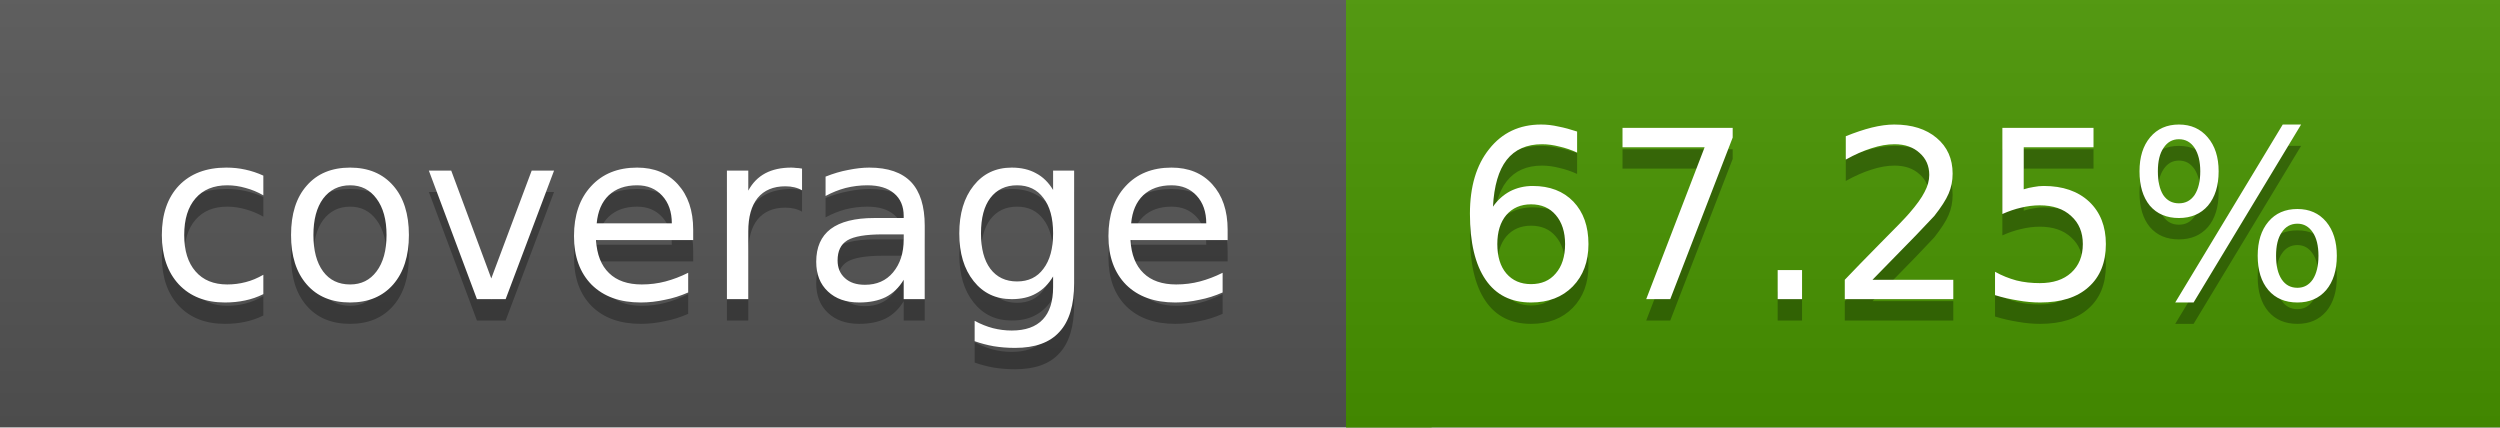
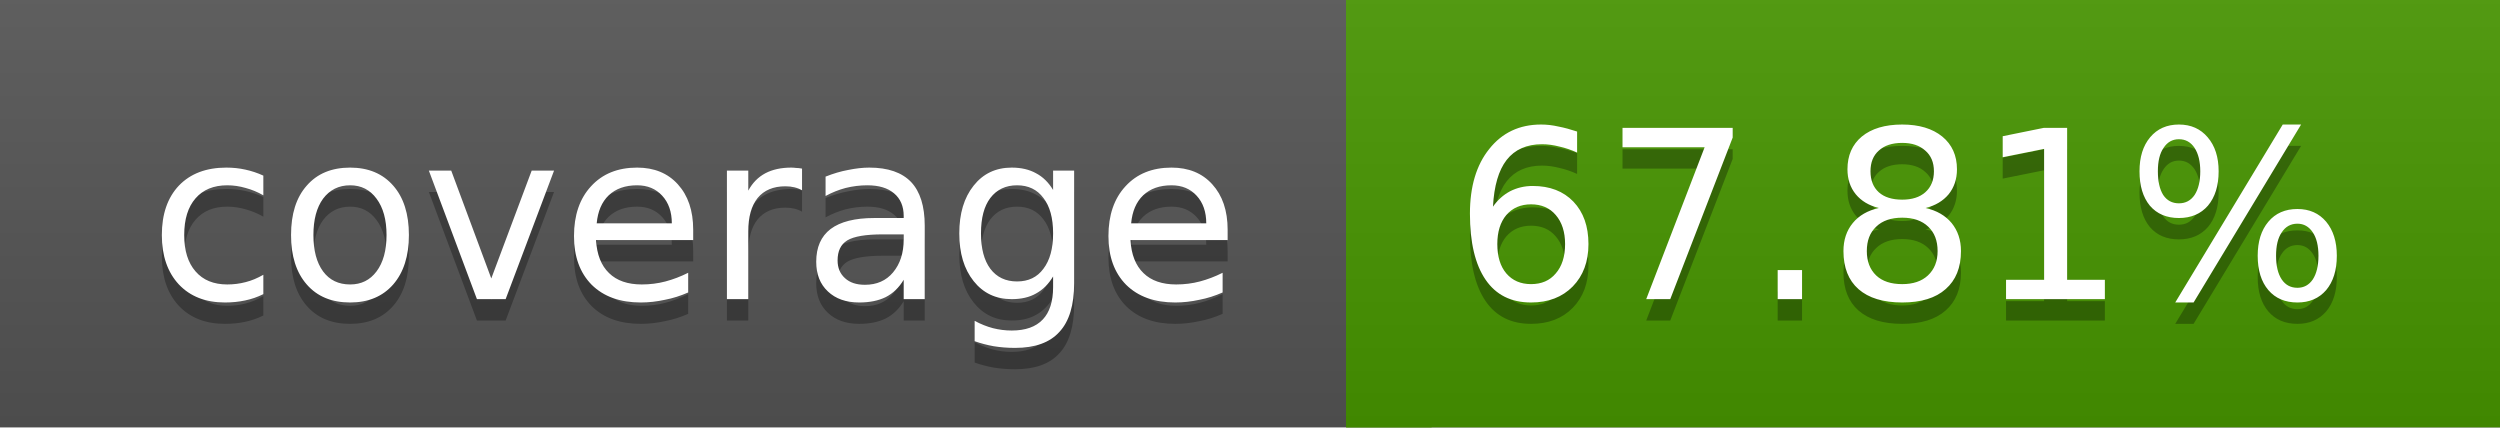
<svg xmlns="http://www.w3.org/2000/svg" width="117" height="20">
  <linearGradient id="a" x2="0" y2="100%">
    <stop offset="0" stop-color="#bbb" stop-opacity=".1" />
    <stop offset="1" stop-opacity=".1" />
  </linearGradient>
  <rect rx="0" width="117" height="20" fill="#555" />
-   <rect rx="0" x="63" width="54" height="20" fill="#489500" />
-   <path fill="#489500" d="M63 0h4v20h-4z" />
+   <rect rx="0" x="63" width="54" height="20" fill="#479600" />
+   <path fill="#479600" d="M63 0h4v20h-4z" />
  <rect rx="0" width="117" height="20" fill="url(#a)" />
  <g fill="#fff" text-anchor="middle" font-family="DejaVu Sans,Verdana,Geneva,sans-serif" font-size="11">
    <text x="32.5" y="15" fill="#010101" fill-opacity=".3">coverage</text>
    <text x="32.5" y="14">coverage</text>
-     <text x="89" y="15" fill="#010101" fill-opacity=".3">67.25%</text>
-     <text x="89" y="14">67.25%</text>
+     <text x="89" y="15" fill="#010101" fill-opacity=".3">67.81%</text>
+     <text x="89" y="14">67.81%</text>
  </g>
</svg>
